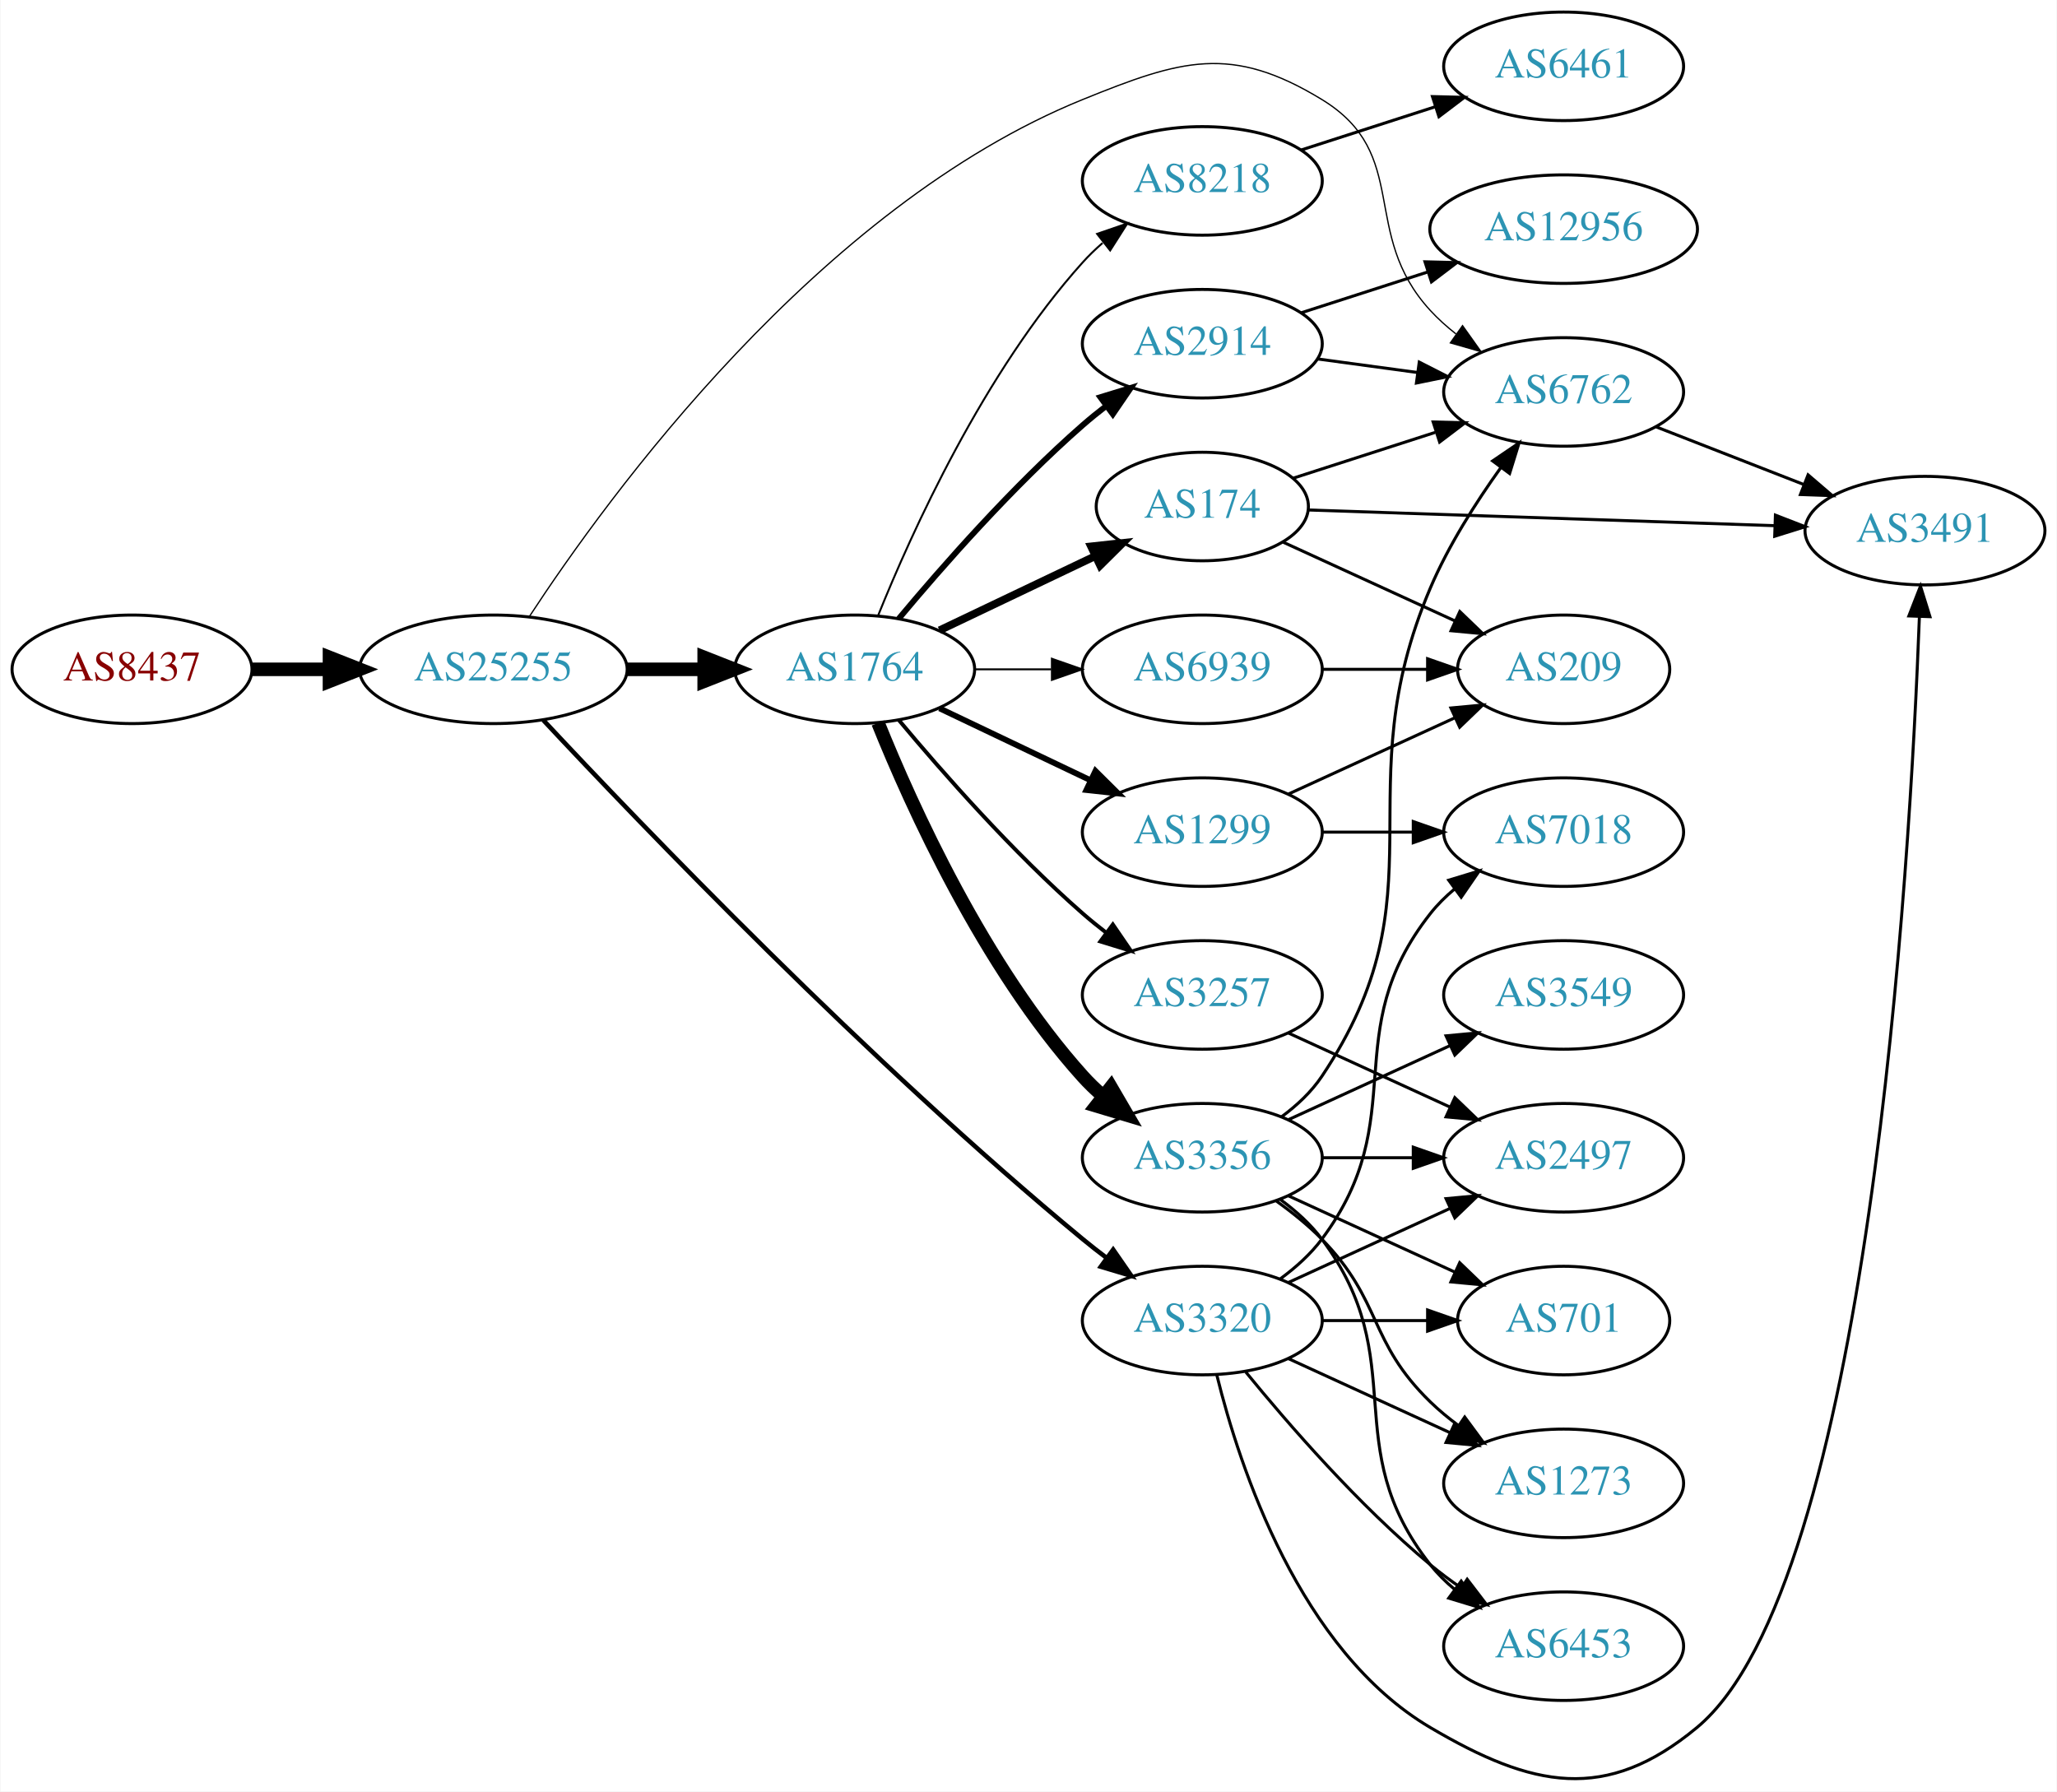
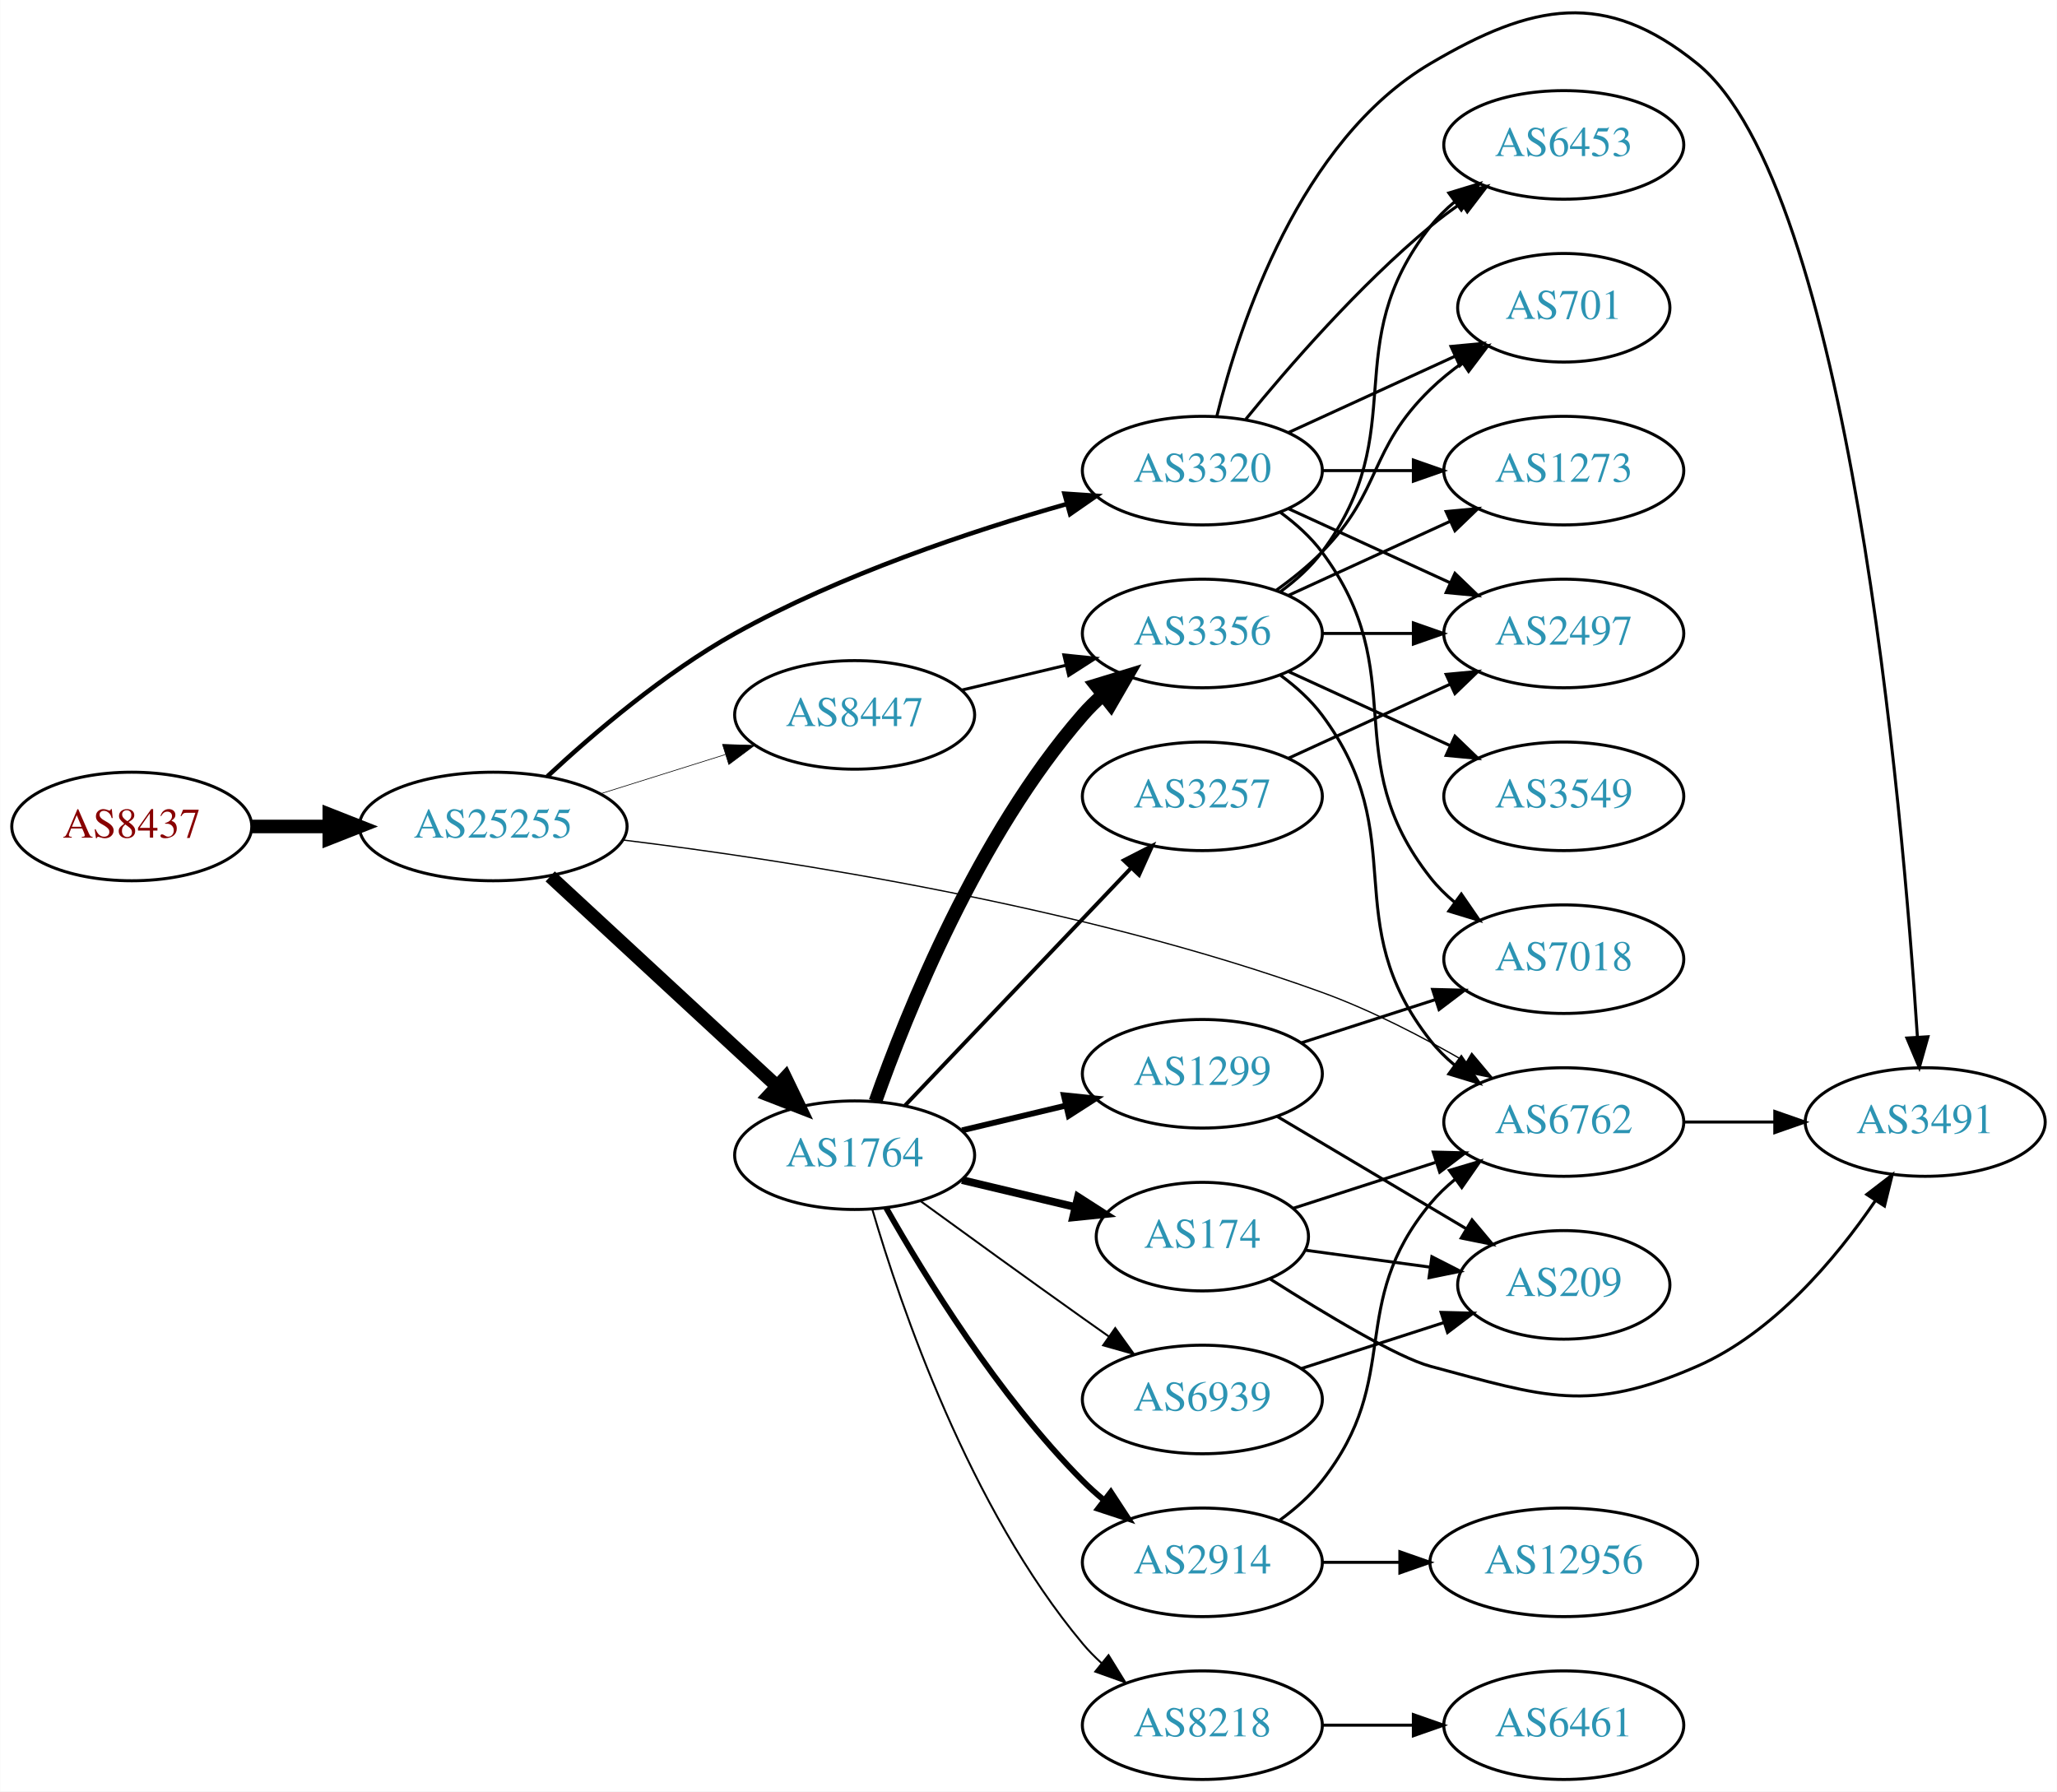
- <svg xmlns="http://www.w3.org/2000/svg" xmlns:xlink="http://www.w3.org/1999/xlink" width="682pt" height="594pt" viewBox="0.00 0.00 681.96 594.21">
-   <g id="graph0" class="graph" transform="scale(1 1) rotate(0) translate(4 590.21)">
-     <polygon fill="white" stroke="none" points="-4,4 -4,-590.21 677.956,-590.21 677.956,4 -4,4" />
+ <svg xmlns="http://www.w3.org/2000/svg" xmlns:xlink="http://www.w3.org/1999/xlink" width="682pt" height="594pt" viewBox="0.00 0.00 681.96 594.05">
+   <g id="graph0" class="graph" transform="scale(1 1) rotate(0) translate(4 590.052)">
+     <polygon fill="white" stroke="none" points="-4,4 -4,-590.052 677.956,-590.052 677.956,4 -4,4" />
    <g id="node1" class="node">
      <g id="a_node1">
        <a xlink:href="/asn/8437" xlink:title="AS8437 ~ Hutchison Drei Austria GmbH [AT]">
-           <ellipse fill="#ffffff" stroke="black" cx="39.647" cy="-368.21" rx="39.794" ry="18" />
-           <text text-anchor="middle" x="39.647" y="-364.51" font-family="Times,serif" font-size="14.00" fill="#880000">AS8437</text>
+           <ellipse fill="#ffffff" stroke="black" cx="39.647" cy="-316" rx="39.794" ry="18" />
+           <text text-anchor="middle" x="39.647" y="-312.3" font-family="Times,serif" font-size="14.00" fill="#880000">AS8437</text>
        </a>
      </g>
    </g>
    <g id="node2" class="node">
      <g id="a_node2">
        <a xlink:href="/asn/25255" xlink:title="AS25255 ~ ==&gt; TELE2 AUSTRIA &lt;== [AT]">
-           <ellipse fill="#ffffff" stroke="black" cx="159.489" cy="-368.21" rx="44.393" ry="18" />
-           <text text-anchor="middle" x="159.489" y="-364.51" font-family="Times,serif" font-size="14.00" fill="#2c94b3">AS25255</text>
+           <ellipse fill="#ffffff" stroke="black" cx="159.489" cy="-316" rx="44.393" ry="18" />
+           <text text-anchor="middle" x="159.489" y="-312.3" font-family="Times,serif" font-size="14.00" fill="#2c94b3">AS25255</text>
        </a>
      </g>
    </g>
    <g id="edge1" class="edge">
-       <path fill="none" stroke="black" stroke-width="4.5" d="M79.559,-368.21C87.662,-368.21 96.337,-368.21 104.863,-368.21" />
-       <polygon fill="black" stroke="black" stroke-width="4.5" points="105.141,-372.147 115.141,-368.21 105.141,-364.272 105.141,-372.147" />
+       <path fill="none" stroke="black" stroke-width="4.5" d="M79.559,-316C87.662,-316 96.337,-316 104.863,-316" />
+       <polygon fill="black" stroke="black" stroke-width="4.5" points="105.141,-319.938 115.141,-316 105.141,-312.063 105.141,-319.938" />
    </g>
    <g id="node3" class="node">
      <g id="a_node3">
        <a xlink:href="/asn/1764" xlink:title="AS1764 ~ NEXTLAYER-AS [AT]">
-           <ellipse fill="#ffffff" stroke="black" cx="279.332" cy="-368.21" rx="39.794" ry="18" />
-           <text text-anchor="middle" x="279.332" y="-364.51" font-family="Times,serif" font-size="14.00" fill="#2c94b3">AS1764</text>
+           <ellipse fill="#ffffff" stroke="black" cx="279.332" cy="-207" rx="39.794" ry="18" />
+           <text text-anchor="middle" x="279.332" y="-203.3" font-family="Times,serif" font-size="14.00" fill="#2c94b3">AS1764</text>
        </a>
      </g>
    </g>
    <g id="edge2" class="edge">
-       <path fill="none" stroke="black" stroke-width="4.5" d="M203.7,-368.21C212.013,-368.21 220.775,-368.21 229.258,-368.21" />
-       <polygon fill="black" stroke="black" stroke-width="4.5" points="229.416,-372.147 239.416,-368.21 229.416,-364.272 229.416,-372.147" />
+       <path fill="none" stroke="black" stroke-width="4.5" d="M178.387,-299.445C198.43,-280.906 231.047,-250.737 253.538,-229.933" />
+       <polygon fill="black" stroke="black" stroke-width="4.5" points="256.367,-232.68 261.035,-222.999 251.02,-226.899 256.367,-232.68" />
    </g>
    <g id="node4" class="node">
      <g id="a_node4">
-         <a xlink:href="/asn/6762" xlink:title="AS6762 ~ TELECOM ITALIA SPARKLE S.p.A. [IT]">
-           <ellipse fill="#ffffff" stroke="black" cx="514.467" cy="-460.21" rx="39.794" ry="18" />
-           <text text-anchor="middle" x="514.467" y="-456.51" font-family="Times,serif" font-size="14.00" fill="#2c94b3">AS6762</text>
+         <a xlink:href="/asn/3320" xlink:title="AS3320 ~ DTAG [DE]">
+           <ellipse fill="#ffffff" stroke="black" cx="394.625" cy="-434" rx="39.794" ry="18" />
+           <text text-anchor="middle" x="394.625" y="-430.3" font-family="Times,serif" font-size="14.00" fill="#2c94b3">AS3320</text>
        </a>
      </g>
    </g>
    <g id="edge3" class="edge">
-       <path fill="none" stroke="black" stroke-width="0.429" d="M171.421,-385.704C197.402,-425.405 267.289,-521.621 354.978,-557.21 387.632,-570.462 404.188,-575.566 434.271,-557.21 464.134,-538.987 446.589,-512.96 470.271,-487.21 472.815,-484.443 475.705,-481.851 478.756,-479.452" />
-       <polygon fill="black" stroke="black" stroke-width="0.429" points="480.938,-482.196 487.081,-473.563 476.896,-476.481 480.938,-482.196" />
+       <path fill="none" stroke="black" stroke-width="1.5" d="M177.46,-332.628C192.696,-346.808 216.215,-366.917 239.685,-380 274.62,-399.473 317.855,-413.895 349.603,-422.912" />
+       <polygon fill="black" stroke="black" stroke-width="1.5" points="348.911,-426.352 359.483,-425.649 350.78,-419.606 348.911,-426.352" />
    </g>
    <g id="node5" class="node">
      <g id="a_node5">
-         <a xlink:href="/asn/3320" xlink:title="AS3320 ~ DTAG [DE]">
-           <ellipse fill="#ffffff" stroke="black" cx="394.625" cy="-152.21" rx="39.794" ry="18" />
-           <text text-anchor="middle" x="394.625" y="-148.51" font-family="Times,serif" font-size="14.00" fill="#2c94b3">AS3320</text>
+         <a xlink:href="/asn/6762" xlink:title="AS6762 ~ TELECOM ITALIA SPARKLE S.p.A. [IT]">
+           <ellipse fill="#ffffff" stroke="black" cx="514.467" cy="-218" rx="39.794" ry="18" />
+           <text text-anchor="middle" x="514.467" y="-214.3" font-family="Times,serif" font-size="14.00" fill="#2c94b3">AS6762</text>
        </a>
      </g>
    </g>
    <g id="edge4" class="edge">
-       <path fill="none" stroke="black" stroke-width="1.5" d="M176.052,-351.354C208.011,-317.142 284.014,-237.832 354.978,-179.21 357.502,-177.124 360.181,-175.032 362.904,-172.985" />
-       <polygon fill="black" stroke="black" stroke-width="1.5" points="365.064,-175.742 371.1,-167.034 360.951,-170.078 365.064,-175.742" />
+       <path fill="none" stroke="black" stroke-width="0.429" d="M202.354,-311.537C256.986,-304.829 354.966,-289.754 434.271,-261 450.68,-255.05 467.828,-246.12 481.954,-237.937" />
+       <polygon fill="black" stroke="black" stroke-width="0.429" points="483.951,-240.822 490.762,-232.706 480.377,-234.803 483.951,-240.822" />
    </g>
    <g id="node6" class="node">
      <g id="a_node6">
-         <a xlink:href="/asn/1299" xlink:title="AS1299 ~ Telia Carrier [EU]">
-           <ellipse fill="#ffffff" stroke="black" cx="394.625" cy="-314.21" rx="39.794" ry="18" />
-           <text text-anchor="middle" x="394.625" y="-310.51" font-family="Times,serif" font-size="14.00" fill="#2c94b3">AS1299</text>
+         <a xlink:href="/asn/8447" xlink:title="AS8447 ~ A1 Telekom Austria AG [AT]">
+           <ellipse fill="#ffffff" stroke="black" cx="279.332" cy="-353" rx="39.794" ry="18" />
+           <text text-anchor="middle" x="279.332" y="-349.3" font-family="Times,serif" font-size="14.00" fill="#2c94b3">AS8447</text>
        </a>
      </g>
    </g>
    <g id="edge5" class="edge">
-       <path fill="none" stroke="black" stroke-width="1.929" d="M307.468,-355.275C322.462,-348.128 341.283,-339.158 357.506,-331.425" />
-       <polygon fill="black" stroke="black" stroke-width="1.929" points="359.188,-334.501 366.71,-327.038 356.177,-328.182 359.188,-334.501" />
+       <path fill="none" stroke="black" stroke-width="0.214" d="M194.891,-326.801C207.901,-330.886 222.853,-335.581 236.474,-339.858" />
+       <polygon fill="black" stroke="black" stroke-width="0.214" points="235.521,-343.227 246.11,-342.883 237.618,-336.548 235.521,-343.227" />
    </g>
    <g id="node7" class="node">
      <g id="a_node7">
-         <a xlink:href="/asn/174" xlink:title="AS174 ~ Cogent Communications [US]">
-           <ellipse fill="#ffffff" stroke="black" cx="394.625" cy="-422.21" rx="35.194" ry="18" />
-           <text text-anchor="middle" x="394.625" y="-418.51" font-family="Times,serif" font-size="14.00" fill="#2c94b3">AS174</text>
+         <a xlink:href="/asn/3356" xlink:title="AS3356 ~ Level 3 Parent, LLC [US]">
+           <ellipse fill="#ffffff" stroke="black" cx="394.625" cy="-380" rx="39.794" ry="18" />
+           <text text-anchor="middle" x="394.625" y="-376.3" font-family="Times,serif" font-size="14.00" fill="#2c94b3">AS3356</text>
        </a>
      </g>
    </g>
    <g id="edge6" class="edge">
-       <path fill="none" stroke="black" stroke-width="2.571" d="M307.468,-381.144C322.9,-388.499 342.385,-397.787 358.92,-405.668" />
-       <polygon fill="black" stroke="black" stroke-width="2.571" points="357.729,-408.978 368.262,-410.121 360.741,-402.659 357.729,-408.978" />
+       <path fill="none" stroke="black" stroke-width="4.5" d="M286.22,-224.824C296.548,-254.096 320.191,-313.08 354.978,-353 356.944,-355.256 359.137,-357.419 361.452,-359.468" />
+       <polygon fill="black" stroke="black" stroke-width="4.5" points="359.359,-362.835 369.638,-365.973 364.258,-356.669 359.359,-362.835" />
    </g>
    <g id="node8" class="node">
      <g id="a_node8">
-         <a xlink:href="/asn/8218" xlink:title="AS8218 ~ legacy Neotelecoms [FR]">
-           <ellipse fill="#ffffff" stroke="black" cx="394.625" cy="-530.21" rx="39.794" ry="18" />
-           <text text-anchor="middle" x="394.625" y="-526.51" font-family="Times,serif" font-size="14.00" fill="#2c94b3">AS8218</text>
+         <a xlink:href="/asn/2914" xlink:title="AS2914 ~ NTT America, Inc. [US]">
+           <ellipse fill="#ffffff" stroke="black" cx="394.625" cy="-72" rx="39.794" ry="18" />
+           <text text-anchor="middle" x="394.625" y="-68.3" font-family="Times,serif" font-size="14.00" fill="#2c94b3">AS2914</text>
        </a>
      </g>
    </g>
    <g id="edge7" class="edge">
-       <path fill="none" stroke="black" stroke-width="0.643" d="M287.079,-385.996C298.13,-413.452 322.184,-466.788 354.978,-503.21 356.98,-505.433 359.199,-507.573 361.532,-509.607" />
-       <polygon fill="black" stroke="black" stroke-width="0.643" points="359.73,-512.643 369.751,-516.083 364.062,-507.144 359.73,-512.643" />
+       <path fill="none" stroke="black" stroke-width="1.929" d="M289.791,-189.51C302.573,-166.904 327.005,-127.114 354.978,-99 357.089,-96.879 359.385,-94.812 361.77,-92.829" />
+       <polygon fill="black" stroke="black" stroke-width="1.929" points="364.286,-95.31 370.086,-86.444 360.023,-89.758 364.286,-95.31" />
    </g>
    <g id="node9" class="node">
      <g id="a_node9">
-         <a xlink:href="/asn/2914" xlink:title="AS2914 ~ NTT America, Inc. [US]">
-           <ellipse fill="#ffffff" stroke="black" cx="394.625" cy="-476.21" rx="39.794" ry="18" />
-           <text text-anchor="middle" x="394.625" y="-472.51" font-family="Times,serif" font-size="14.00" fill="#2c94b3">AS2914</text>
+         <a xlink:href="/asn/174" xlink:title="AS174 ~ Cogent Communications [US]">
+           <ellipse fill="#ffffff" stroke="black" cx="394.625" cy="-180" rx="35.194" ry="18" />
+           <text text-anchor="middle" x="394.625" y="-176.3" font-family="Times,serif" font-size="14.00" fill="#2c94b3">AS174</text>
        </a>
      </g>
    </g>
    <g id="edge8" class="edge">
-       <path fill="none" stroke="black" stroke-width="1.929" d="M293.962,-385.026C308.244,-402.139 331.791,-428.954 354.978,-449.21 357.444,-451.363 360.082,-453.503 362.78,-455.581" />
-       <polygon fill="black" stroke="black" stroke-width="1.929" points="360.805,-458.473 370.934,-461.58 364.953,-452.835 360.805,-458.473" />
+       <path fill="none" stroke="black" stroke-width="2.571" d="M314.939,-198.752C326.733,-195.942 340.038,-192.771 352.306,-189.847" />
+       <polygon fill="black" stroke="black" stroke-width="2.571" points="353.394,-193.186 362.311,-187.463 351.772,-186.376 353.394,-193.186" />
    </g>
    <g id="node10" class="node">
      <g id="a_node10">
-         <a xlink:href="/asn/3356" xlink:title="AS3356 ~ Level 3 Parent, LLC [US]">
-           <ellipse fill="#ffffff" stroke="black" cx="394.625" cy="-206.21" rx="39.794" ry="18" />
-           <text text-anchor="middle" x="394.625" y="-202.51" font-family="Times,serif" font-size="14.00" fill="#2c94b3">AS3356</text>
+         <a xlink:href="/asn/3257" xlink:title="AS3257 ~ GTT [DE]">
+           <ellipse fill="#ffffff" stroke="black" cx="394.625" cy="-326" rx="39.794" ry="18" />
+           <text text-anchor="middle" x="394.625" y="-322.3" font-family="Times,serif" font-size="14.00" fill="#2c94b3">AS3257</text>
        </a>
      </g>
    </g>
    <g id="edge9" class="edge">
-       <path fill="none" stroke="black" stroke-width="4.5" d="M287.079,-350.423C298.13,-322.967 322.184,-269.632 354.978,-233.21 356.98,-230.986 359.199,-228.846 361.532,-226.813" />
-       <polygon fill="black" stroke="black" stroke-width="4.5" points="364.333,-229.618 369.751,-220.336 359.459,-223.433 364.333,-229.618" />
+       <path fill="none" stroke="black" stroke-width="1.286" d="M296.085,-223.546C315.531,-243.973 348.746,-278.86 370.938,-302.17" />
+       <polygon fill="black" stroke="black" stroke-width="1.286" points="368.575,-304.765 378.005,-309.594 373.645,-299.938 368.575,-304.765" />
    </g>
    <g id="node11" class="node">
      <g id="a_node11">
-         <a xlink:href="/asn/6939" xlink:title="AS6939 ~ Hurricane Electric LLC [US]">
-           <ellipse fill="#ffffff" stroke="black" cx="394.625" cy="-368.21" rx="39.794" ry="18" />
-           <text text-anchor="middle" x="394.625" y="-364.51" font-family="Times,serif" font-size="14.00" fill="#2c94b3">AS6939</text>
+         <a xlink:href="/asn/1299" xlink:title="AS1299 ~ Telia Carrier [EU]">
+           <ellipse fill="#ffffff" stroke="black" cx="394.625" cy="-234" rx="39.794" ry="18" />
+           <text text-anchor="middle" x="394.625" y="-230.3" font-family="Times,serif" font-size="14.00" fill="#2c94b3">AS1299</text>
        </a>
      </g>
    </g>
    <g id="edge10" class="edge">
-       <path fill="none" stroke="black" stroke-width="0.643" d="M319.004,-368.21C327.207,-368.21 335.971,-368.21 344.503,-368.21" />
-       <polygon fill="black" stroke="black" stroke-width="0.643" points="344.742,-371.71 354.742,-368.21 344.742,-364.71 344.742,-371.71" />
+       <path fill="none" stroke="black" stroke-width="1.929" d="M314.939,-215.248C325.81,-217.838 337.964,-220.735 349.407,-223.462" />
+       <polygon fill="black" stroke="black" stroke-width="1.929" points="348.69,-226.889 359.229,-225.803 350.313,-220.08 348.69,-226.889" />
    </g>
    <g id="node12" class="node">
      <g id="a_node12">
-         <a xlink:href="/asn/3257" xlink:title="AS3257 ~ GTT [DE]">
-           <ellipse fill="#ffffff" stroke="black" cx="394.625" cy="-260.21" rx="39.794" ry="18" />
-           <text text-anchor="middle" x="394.625" y="-256.51" font-family="Times,serif" font-size="14.00" fill="#2c94b3">AS3257</text>
+         <a xlink:href="/asn/8218" xlink:title="AS8218 ~ legacy Neotelecoms [FR]">
+           <ellipse fill="#ffffff" stroke="black" cx="394.625" cy="-18" rx="39.794" ry="18" />
+           <text text-anchor="middle" x="394.625" y="-14.3" font-family="Times,serif" font-size="14.00" fill="#2c94b3">AS8218</text>
        </a>
      </g>
    </g>
    <g id="edge11" class="edge">
-       <path fill="none" stroke="black" stroke-width="1.286" d="M293.962,-351.393C308.244,-334.28 331.791,-307.465 354.978,-287.21 357.444,-285.056 360.082,-282.916 362.78,-280.838" />
-       <polygon fill="black" stroke="black" stroke-width="1.286" points="364.953,-283.584 370.934,-274.839 360.805,-277.946 364.953,-283.584" />
+       <path fill="none" stroke="black" stroke-width="0.643" d="M285.206,-188.998C294.52,-157.156 317.336,-90.019 354.978,-45 356.848,-42.763 358.947,-40.626 361.173,-38.604" />
+       <polygon fill="black" stroke="black" stroke-width="0.643" points="363.52,-41.208 369.092,-32.196 359.116,-35.766 363.52,-41.208" />
    </g>
    <g id="node13" class="node">
      <g id="a_node13">
-         <a xlink:href="/asn/3491" xlink:title="AS3491 ~ PCCW Global, Inc. [US]">
-           <ellipse fill="#ffffff" stroke="black" cx="634.31" cy="-414.21" rx="39.794" ry="18" />
-           <text text-anchor="middle" x="634.31" y="-410.51" font-family="Times,serif" font-size="14.00" fill="#2c94b3">AS3491</text>
+         <a xlink:href="/asn/6939" xlink:title="AS6939 ~ Hurricane Electric LLC [US]">
+           <ellipse fill="#ffffff" stroke="black" cx="394.625" cy="-126" rx="39.794" ry="18" />
+           <text text-anchor="middle" x="394.625" y="-122.3" font-family="Times,serif" font-size="14.00" fill="#2c94b3">AS6939</text>
        </a>
      </g>
    </g>
    <g id="edge12" class="edge">
-       <path fill="none" stroke="black" d="M545.204,-448.602C559.997,-442.827 578.075,-435.771 593.996,-429.556" />
-       <polygon fill="black" stroke="black" points="595.54,-432.71 603.583,-425.814 592.994,-426.19 595.54,-432.71" />
-     </g>
-     <g id="edge32" class="edge">
-       <path fill="none" stroke="black" d="M399.447,-134.108C406.974,-103.604 426.902,-42.787 470.271,-17.209 504.11,2.747 528.426,7.872 558.663,-17.209 615.488,-64.345 629.334,-302.487 632.46,-385.566" />
-       <polygon fill="black" stroke="black" points="628.97,-385.916 632.819,-395.787 635.966,-385.67 628.97,-385.916" />
+       <path fill="none" stroke="black" stroke-width="0.643" d="M301.18,-191.778C316.114,-180.909 336.727,-165.975 354.978,-153 357.799,-150.995 360.742,-148.915 363.69,-146.841" />
+       <polygon fill="black" stroke="black" stroke-width="0.643" points="365.736,-149.681 371.914,-141.074 361.717,-143.95 365.736,-149.681" />
+     </g>
+     <g id="node15" class="node">
+       <g id="a_node15">
+         <a xlink:href="/asn/1273" xlink:title="AS1273 ~ Vodafone Group PLC [EU]">
+           <ellipse fill="#ffffff" stroke="black" cx="514.467" cy="-434" rx="39.794" ry="18" />
+           <text text-anchor="middle" x="514.467" y="-430.3" font-family="Times,serif" font-size="14.00" fill="#2c94b3">AS1273</text>
+         </a>
+       </g>
+     </g>
+     <g id="edge28" class="edge">
+       <path fill="none" stroke="black" d="M434.537,-434C444.091,-434 454.44,-434 464.403,-434" />
+       <polygon fill="black" stroke="black" points="464.595,-437.5 474.595,-434 464.595,-430.5 464.595,-437.5" />
+     </g>
+     <g id="node16" class="node">
+       <g id="a_node16">
+         <a xlink:href="/asn/6453" xlink:title="AS6453 ~ TATA COMMUNICATIONS (AMERICA) INC [US]">
+           <ellipse fill="#ffffff" stroke="black" cx="514.467" cy="-542" rx="39.794" ry="18" />
+           <text text-anchor="middle" x="514.467" y="-538.3" font-family="Times,serif" font-size="14.00" fill="#2c94b3">AS6453</text>
+         </a>
+       </g>
+     </g>
+     <g id="edge27" class="edge">
+       <path fill="none" stroke="black" d="M409.044,-451.065C423.158,-468.375 446.573,-495.345 470.271,-515 473.487,-517.668 476.988,-520.27 480.558,-522.741" />
+       <polygon fill="black" stroke="black" points="478.636,-525.666 488.915,-528.236 482.482,-519.817 478.636,-525.666" />
    </g>
    <g id="node17" class="node">
      <g id="a_node17">
-         <a xlink:href="/asn/7018" xlink:title="AS7018 ~ AT&amp;T Services, Inc. [US]">
-           <ellipse fill="#ffffff" stroke="black" cx="514.467" cy="-314.21" rx="39.794" ry="18" />
-           <text text-anchor="middle" x="514.467" y="-310.51" font-family="Times,serif" font-size="14.00" fill="#2c94b3">AS7018</text>
-         </a>
-       </g>
-     </g>
-     <g id="edge31" class="edge">
-       <path fill="none" stroke="black" d="M420.555,-166.091C425.631,-169.821 430.549,-174.225 434.271,-179.21 464.542,-219.751 438.972,-247.455 470.271,-287.21 472.596,-290.163 475.34,-292.88 478.299,-295.357" />
-       <polygon fill="black" stroke="black" points="476.358,-298.274 486.496,-301.354 480.492,-292.625 476.358,-298.274" />
+         <a xlink:href="/asn/2497" xlink:title="AS2497 ~ Internet Initiative Japan Inc. [JP]">
+           <ellipse fill="#ffffff" stroke="black" cx="514.467" cy="-380" rx="39.794" ry="18" />
+           <text text-anchor="middle" x="514.467" y="-376.3" font-family="Times,serif" font-size="14.00" fill="#2c94b3">AS2497</text>
+         </a>
+       </g>
+     </g>
+     <g id="edge29" class="edge">
+       <path fill="none" stroke="black" d="M423.253,-421.339C439.21,-414.027 459.481,-404.739 476.764,-396.819" />
+       <polygon fill="black" stroke="black" points="478.378,-399.929 486.011,-392.581 475.462,-393.565 478.378,-399.929" />
    </g>
    <g id="node18" class="node">
      <g id="a_node18">
-         <a xlink:href="/asn/6453" xlink:title="AS6453 ~ TATA COMMUNICATIONS (AMERICA) INC [US]">
-           <ellipse fill="#ffffff" stroke="black" cx="514.467" cy="-44.209" rx="39.794" ry="18" />
-           <text text-anchor="middle" x="514.467" y="-40.51" font-family="Times,serif" font-size="14.00" fill="#2c94b3">AS6453</text>
-         </a>
-       </g>
-     </g>
-     <g id="edge33" class="edge">
-       <path fill="none" stroke="black" d="M409.044,-135.145C423.158,-117.835 446.573,-90.865 470.271,-71.21 473.487,-68.542 476.988,-65.939 480.558,-63.468" />
-       <polygon fill="black" stroke="black" points="482.482,-66.392 488.915,-57.974 478.636,-60.543 482.482,-66.392" />
+         <a xlink:href="/asn/701" xlink:title="AS701 ~ UUNET [US]">
+           <ellipse fill="#ffffff" stroke="black" cx="514.467" cy="-488" rx="35.194" ry="18" />
+           <text text-anchor="middle" x="514.467" y="-484.3" font-family="Times,serif" font-size="14.00" fill="#2c94b3">AS701</text>
+         </a>
+       </g>
+     </g>
+     <g id="edge24" class="edge">
+       <path fill="none" stroke="black" d="M423.253,-446.661C439.67,-454.183 460.651,-463.798 478.248,-471.861" />
+       <polygon fill="black" stroke="black" points="477.076,-475.174 487.625,-476.158 479.993,-468.811 477.076,-475.174" />
+     </g>
+     <g id="node21" class="node">
+       <g id="a_node21">
+         <a xlink:href="/asn/3491" xlink:title="AS3491 ~ PCCW Global, Inc. [US]">
+           <ellipse fill="#ffffff" stroke="black" cx="634.31" cy="-218" rx="39.794" ry="18" />
+           <text text-anchor="middle" x="634.31" y="-214.3" font-family="Times,serif" font-size="14.00" fill="#2c94b3">AS3491</text>
+         </a>
+       </g>
+     </g>
+     <g id="edge25" class="edge">
+       <path fill="none" stroke="black" d="M399.447,-452.101C406.974,-482.606 426.902,-543.423 470.271,-569 504.11,-588.957 528.131,-593.721 558.663,-569 608.966,-528.27 626.787,-322.429 631.716,-246.332" />
+       <polygon fill="black" stroke="black" points="635.226,-246.278 632.352,-236.081 628.24,-245.845 635.226,-246.278" />
+     </g>
+     <g id="node22" class="node">
+       <g id="a_node22">
+         <a xlink:href="/asn/7018" xlink:title="AS7018 ~ AT&amp;T Services, Inc. [US]">
+           <ellipse fill="#ffffff" stroke="black" cx="514.467" cy="-272" rx="39.794" ry="18" />
+           <text text-anchor="middle" x="514.467" y="-268.3" font-family="Times,serif" font-size="14.00" fill="#2c94b3">AS7018</text>
+         </a>
+       </g>
+     </g>
+     <g id="edge26" class="edge">
+       <path fill="none" stroke="black" d="M420.555,-420.118C425.631,-416.389 430.549,-411.984 434.271,-407 464.542,-366.458 438.972,-338.754 470.271,-299 472.596,-296.047 475.34,-293.33 478.299,-290.853" />
+       <polygon fill="black" stroke="black" points="480.492,-293.585 486.496,-284.855 476.358,-287.936 480.492,-293.585" />
+     </g>
+     <g id="edge31" class="edge">
+       <path fill="none" stroke="black" d="M554.38,-218C563.933,-218 574.283,-218 584.245,-218" />
+       <polygon fill="black" stroke="black" points="584.438,-221.5 594.438,-218 584.438,-214.5 584.438,-221.5" />
+     </g>
+     <g id="edge36" class="edge">
+       <path fill="none" stroke="black" d="M314.939,-361.248C325.81,-363.838 337.964,-366.735 349.407,-369.462" />
+       <polygon fill="black" stroke="black" points="348.69,-372.889 359.229,-371.803 350.313,-366.08 348.69,-372.889" />
+     </g>
+     <g id="edge13" class="edge">
+       <path fill="none" stroke="black" d="M420.555,-366.118C425.631,-362.389 430.549,-357.984 434.271,-353 464.542,-312.458 438.972,-284.754 470.271,-245 472.596,-242.047 475.34,-239.33 478.299,-236.853" />
+       <polygon fill="black" stroke="black" points="480.492,-239.585 486.496,-230.855 476.358,-233.936 480.492,-239.585" />
+     </g>
+     <g id="node14" class="node">
+       <g id="a_node14">
+         <a xlink:href="/asn/3549" xlink:title="AS3549 ~ Level 3 Parent, LLC [US]">
+           <ellipse fill="#ffffff" stroke="black" cx="514.467" cy="-326" rx="39.794" ry="18" />
+           <text text-anchor="middle" x="514.467" y="-322.3" font-family="Times,serif" font-size="14.00" fill="#2c94b3">AS3549</text>
+         </a>
+       </g>
+     </g>
+     <g id="edge14" class="edge">
+       <path fill="none" stroke="black" d="M423.253,-367.339C439.21,-360.027 459.481,-350.739 476.764,-342.819" />
+       <polygon fill="black" stroke="black" points="478.378,-345.929 486.011,-338.581 475.462,-339.565 478.378,-345.929" />
+     </g>
+     <g id="edge15" class="edge">
+       <path fill="none" stroke="black" d="M423.253,-392.661C439.21,-399.973 459.481,-409.261 476.764,-417.181" />
+       <polygon fill="black" stroke="black" points="475.462,-420.435 486.011,-421.419 478.378,-414.071 475.462,-420.435" />
+     </g>
+     <g id="edge16" class="edge">
+       <path fill="none" stroke="black" d="M420.555,-393.882C425.631,-397.611 430.549,-402.016 434.271,-407 464.542,-447.542 438.972,-475.246 470.271,-515 472.596,-517.953 475.34,-520.67 478.299,-523.147" />
+       <polygon fill="black" stroke="black" points="476.358,-526.064 486.496,-529.145 480.492,-520.415 476.358,-526.064" />
+     </g>
+     <g id="edge17" class="edge">
+       <path fill="none" stroke="black" d="M434.537,-380C444.091,-380 454.44,-380 464.403,-380" />
+       <polygon fill="black" stroke="black" points="464.595,-383.5 474.595,-380 464.595,-376.5 464.595,-383.5" />
+     </g>
+     <g id="edge18" class="edge">
+       <path fill="none" stroke="black" d="M419.219,-394.389C424.475,-398.148 429.806,-402.437 434.271,-407 454.443,-427.617 449.578,-440.906 470.271,-461 473.499,-464.134 477.15,-467.089 480.928,-469.812" />
+       <polygon fill="black" stroke="black" points="479.025,-472.75 489.288,-475.383 482.907,-466.925 479.025,-472.75" />
+     </g>
+     <g id="edge20" class="edge">
+       <path fill="none" stroke="black" d="M420.368,-86.025C425.454,-89.748 430.423,-94.113 434.271,-99 461.433,-133.498 442.235,-157.208 470.271,-191 472.671,-193.893 475.465,-196.569 478.455,-199.021" />
+       <polygon fill="black" stroke="black" points="476.542,-201.957 486.695,-204.983 480.645,-196.286 476.542,-201.957" />
    </g>
    <g id="node19" class="node">
      <g id="a_node19">
-         <a xlink:href="/asn/701" xlink:title="AS701 ~ UUNET [US]">
-           <ellipse fill="#ffffff" stroke="black" cx="514.467" cy="-152.21" rx="35.194" ry="18" />
-           <text text-anchor="middle" x="514.467" y="-148.51" font-family="Times,serif" font-size="14.00" fill="#2c94b3">AS701</text>
-         </a>
-       </g>
-     </g>
-     <g id="edge30" class="edge">
-       <path fill="none" stroke="black" d="M434.537,-152.21C445.624,-152.21 457.783,-152.21 469.166,-152.21" />
-       <polygon fill="black" stroke="black" points="469.348,-155.71 479.348,-152.21 469.348,-148.71 469.348,-155.71" />
+         <a xlink:href="/asn/12956" xlink:title="AS12956 ~ TELXIUS [ES]">
+           <ellipse fill="#ffffff" stroke="black" cx="514.467" cy="-72" rx="44.393" ry="18" />
+           <text text-anchor="middle" x="514.467" y="-68.3" font-family="Times,serif" font-size="14.00" fill="#2c94b3">AS12956</text>
+         </a>
+       </g>
+     </g>
+     <g id="edge19" class="edge">
+       <path fill="none" stroke="black" d="M434.537,-72C442.64,-72 451.315,-72 459.841,-72" />
+       <polygon fill="black" stroke="black" points="460.119,-75.5 470.119,-72 460.119,-68.5 460.119,-75.5" />
+     </g>
+     <g id="edge23" class="edge">
+       <path fill="none" stroke="black" d="M424.754,-189.393C438.955,-193.973 456.29,-199.562 471.856,-204.582" />
+       <polygon fill="black" stroke="black" points="471.187,-208.044 481.779,-207.782 473.335,-201.381 471.187,-208.044" />
    </g>
    <g id="node20" class="node">
      <g id="a_node20">
-         <a xlink:href="/asn/1273" xlink:title="AS1273 ~ Vodafone Group PLC [EU]">
-           <ellipse fill="#ffffff" stroke="black" cx="514.467" cy="-98.21" rx="39.794" ry="18" />
-           <text text-anchor="middle" x="514.467" y="-94.51" font-family="Times,serif" font-size="14.00" fill="#2c94b3">AS1273</text>
-         </a>
-       </g>
-     </g>
-     <g id="edge28" class="edge">
-       <path fill="none" stroke="black" d="M423.253,-139.549C439.21,-132.237 459.481,-122.948 476.764,-115.028" />
-       <polygon fill="black" stroke="black" points="478.378,-118.139 486.011,-110.791 475.462,-111.775 478.378,-118.139" />
-     </g>
-     <g id="node21" class="node">
-       <g id="a_node21">
-         <a xlink:href="/asn/2497" xlink:title="AS2497 ~ Internet Initiative Japan Inc. [JP]">
-           <ellipse fill="#ffffff" stroke="black" cx="514.467" cy="-206.21" rx="39.794" ry="18" />
-           <text text-anchor="middle" x="514.467" y="-202.51" font-family="Times,serif" font-size="14.00" fill="#2c94b3">AS2497</text>
-         </a>
-       </g>
-     </g>
-     <g id="edge29" class="edge">
-       <path fill="none" stroke="black" d="M423.253,-164.87C439.21,-172.182 459.481,-181.471 476.764,-189.391" />
-       <polygon fill="black" stroke="black" points="475.462,-192.644 486.011,-193.628 478.378,-186.281 475.462,-192.644" />
-     </g>
-     <g id="node14" class="node">
-       <g id="a_node14">
        <a xlink:href="/asn/209" xlink:title="AS209 ~ CenturyLink Communications, LLC [US]">
-           <ellipse fill="#ffffff" stroke="black" cx="514.467" cy="-368.21" rx="35.194" ry="18" />
-           <text text-anchor="middle" x="514.467" y="-364.51" font-family="Times,serif" font-size="14.00" fill="#2c94b3">AS209</text>
-         </a>
-       </g>
-     </g>
-     <g id="edge19" class="edge">
-       <path fill="none" stroke="black" d="M423.253,-326.87C439.67,-334.393 460.651,-344.007 478.248,-352.071" />
-       <polygon fill="black" stroke="black" points="477.076,-355.384 487.625,-356.368 479.993,-349.02 477.076,-355.384" />
-     </g>
-     <g id="edge20" class="edge">
-       <path fill="none" stroke="black" d="M434.537,-314.21C444.091,-314.21 454.44,-314.21 464.403,-314.21" />
-       <polygon fill="black" stroke="black" points="464.595,-317.71 474.595,-314.21 464.595,-310.71 464.595,-317.71" />
-     </g>
-     <g id="edge14" class="edge">
-       <path fill="none" stroke="black" d="M424.754,-431.603C438.955,-436.182 456.29,-441.772 471.856,-446.791" />
-       <polygon fill="black" stroke="black" points="471.187,-450.253 481.779,-449.991 473.335,-443.591 471.187,-450.253" />
-     </g>
-     <g id="edge13" class="edge">
-       <path fill="none" stroke="black" d="M429.679,-421.063C470.254,-419.698 538.342,-417.406 584.507,-415.852" />
-       <polygon fill="black" stroke="black" points="584.708,-419.347 594.584,-415.513 584.472,-412.351 584.708,-419.347" />
-     </g>
-     <g id="edge15" class="edge">
-       <path fill="none" stroke="black" d="M421.486,-410.359C438.217,-402.692 460.207,-392.615 478.491,-384.237" />
-       <polygon fill="black" stroke="black" points="480.033,-387.38 487.666,-380.032 477.117,-381.016 480.033,-387.38" />
-     </g>
-     <g id="node15" class="node">
-       <g id="a_node15">
+           <ellipse fill="#ffffff" stroke="black" cx="514.467" cy="-164" rx="35.194" ry="18" />
+           <text text-anchor="middle" x="514.467" y="-160.3" font-family="Times,serif" font-size="14.00" fill="#2c94b3">AS209</text>
+         </a>
+       </g>
+     </g>
+     <g id="edge21" class="edge">
+       <path fill="none" stroke="black" d="M428.764,-175.501C441.566,-173.762 456.392,-171.749 470.027,-169.898" />
+       <polygon fill="black" stroke="black" points="470.73,-173.335 480.168,-168.521 469.788,-166.398 470.73,-173.335" />
+     </g>
+     <g id="edge22" class="edge">
+       <path fill="none" stroke="black" d="M417.137,-165.93C435.034,-154.545 459.29,-139.936 470.271,-137 508.223,-126.851 522.682,-121.229 558.663,-137 584.065,-148.134 604.643,-172.65 617.71,-191.812" />
+       <polygon fill="black" stroke="black" points="614.945,-193.979 623.343,-200.438 620.807,-190.152 614.945,-193.979" />
+     </g>
+     <g id="edge35" class="edge">
+       <path fill="none" stroke="black" d="M423.253,-338.661C439.21,-345.973 459.481,-355.261 476.764,-363.181" />
+       <polygon fill="black" stroke="black" points="475.462,-366.435 486.011,-367.419 478.378,-360.071 475.462,-366.435" />
+     </g>
+     <g id="edge32" class="edge">
+       <path fill="none" stroke="black" d="M419.472,-219.834C437.551,-209.095 462.558,-194.24 482.234,-182.553" />
+       <polygon fill="black" stroke="black" points="484.045,-185.548 490.855,-177.432 480.47,-179.53 484.045,-185.548" />
+     </g>
+     <g id="edge33" class="edge">
+       <path fill="none" stroke="black" d="M427.514,-244.283C441.139,-248.677 457.224,-253.864 471.774,-258.555" />
+       <polygon fill="black" stroke="black" points="470.96,-261.97 481.552,-261.708 473.109,-255.308 470.96,-261.97" />
+     </g>
+     <g id="node23" class="node">
+       <g id="a_node23">
        <a xlink:href="/asn/6461" xlink:title="AS6461 ~ Zayo Bandwidth [US]">
-           <ellipse fill="#ffffff" stroke="black" cx="514.467" cy="-568.21" rx="39.794" ry="18" />
-           <text text-anchor="middle" x="514.467" y="-564.51" font-family="Times,serif" font-size="14.00" fill="#2c94b3">AS6461</text>
-         </a>
-       </g>
-     </g>
-     <g id="edge16" class="edge">
-       <path fill="none" stroke="black" d="M427.514,-540.493C441.139,-544.886 457.224,-550.073 471.774,-554.765" />
-       <polygon fill="black" stroke="black" points="470.96,-558.18 481.552,-557.918 473.109,-551.518 470.96,-558.18" />
-     </g>
-     <g id="edge17" class="edge">
-       <path fill="none" stroke="black" d="M432.911,-471.147C443.442,-469.717 455.045,-468.142 466.085,-466.643" />
-       <polygon fill="black" stroke="black" points="466.581,-470.108 476.019,-465.294 465.639,-463.171 466.581,-470.108" />
-     </g>
-     <g id="node16" class="node">
-       <g id="a_node16">
-         <a xlink:href="/asn/12956" xlink:title="AS12956 ~ TELXIUS [ES]">
-           <ellipse fill="#ffffff" stroke="black" cx="514.467" cy="-514.21" rx="44.393" ry="18" />
-           <text text-anchor="middle" x="514.467" y="-510.51" font-family="Times,serif" font-size="14.00" fill="#2c94b3">AS12956</text>
-         </a>
-       </g>
-     </g>
-     <g id="edge18" class="edge">
-       <path fill="none" stroke="black" d="M427.514,-486.493C440.349,-490.632 455.369,-495.475 469.231,-499.945" />
-       <polygon fill="black" stroke="black" points="468.48,-503.38 479.072,-503.118 470.628,-496.718 468.48,-503.38" />
-     </g>
-     <g id="edge22" class="edge">
-       <path fill="none" stroke="black" d="M420.944,-219.817C425.999,-223.56 430.811,-228.04 434.271,-233.21 475.296,-294.504 441.372,-327.35 470.271,-395.21 476.236,-409.216 485.286,-423.449 493.564,-435.011" />
-       <polygon fill="black" stroke="black" points="490.921,-437.324 499.68,-443.285 496.55,-433.163 490.921,-437.324" />
-     </g>
-     <g id="edge23" class="edge">
-       <path fill="none" stroke="black" d="M420.555,-192.328C425.631,-188.598 430.549,-184.194 434.271,-179.21 464.542,-138.668 438.972,-110.964 470.271,-71.21 472.596,-68.256 475.34,-65.54 478.299,-63.062" />
-       <polygon fill="black" stroke="black" points="480.492,-65.794 486.496,-57.065 476.358,-60.145 480.492,-65.794" />
-     </g>
-     <g id="edge24" class="edge">
-       <path fill="none" stroke="black" d="M423.253,-193.549C439.67,-186.026 460.651,-176.412 478.248,-168.348" />
-       <polygon fill="black" stroke="black" points="479.993,-171.399 487.625,-164.051 477.076,-165.035 479.993,-171.399" />
-     </g>
-     <g id="edge25" class="edge">
-       <path fill="none" stroke="black" d="M419.219,-191.82C424.475,-188.062 429.806,-183.773 434.271,-179.21 454.443,-158.592 449.578,-145.304 470.271,-125.21 473.116,-122.447 476.29,-119.823 479.59,-117.375" />
-       <polygon fill="black" stroke="black" points="481.656,-120.203 487.938,-111.672 477.707,-114.423 481.656,-120.203" />
-     </g>
-     <g id="edge26" class="edge">
-       <path fill="none" stroke="black" d="M434.537,-206.21C444.091,-206.21 454.44,-206.21 464.403,-206.21" />
-       <polygon fill="black" stroke="black" points="464.595,-209.71 474.595,-206.21 464.595,-202.71 464.595,-209.71" />
-     </g>
-     <g id="node22" class="node">
-       <g id="a_node22">
-         <a xlink:href="/asn/3549" xlink:title="AS3549 ~ Level 3 Parent, LLC [US]">
-           <ellipse fill="#ffffff" stroke="black" cx="514.467" cy="-260.21" rx="39.794" ry="18" />
-           <text text-anchor="middle" x="514.467" y="-256.51" font-family="Times,serif" font-size="14.00" fill="#2c94b3">AS3549</text>
-         </a>
-       </g>
-     </g>
-     <g id="edge27" class="edge">
-       <path fill="none" stroke="black" d="M423.253,-218.87C439.21,-226.182 459.481,-235.471 476.764,-243.391" />
-       <polygon fill="black" stroke="black" points="475.462,-246.644 486.011,-247.628 478.378,-240.281 475.462,-246.644" />
-     </g>
-     <g id="edge21" class="edge">
-       <path fill="none" stroke="black" d="M434.537,-368.21C445.624,-368.21 457.783,-368.21 469.166,-368.21" />
-       <polygon fill="black" stroke="black" points="469.348,-371.71 479.348,-368.21 469.348,-364.71 469.348,-371.71" />
+           <ellipse fill="#ffffff" stroke="black" cx="514.467" cy="-18" rx="39.794" ry="18" />
+           <text text-anchor="middle" x="514.467" y="-14.3" font-family="Times,serif" font-size="14.00" fill="#2c94b3">AS6461</text>
+         </a>
+       </g>
+     </g>
+     <g id="edge30" class="edge">
+       <path fill="none" stroke="black" d="M434.537,-18C444.091,-18 454.44,-18 464.403,-18" />
+       <polygon fill="black" stroke="black" points="464.595,-21.5 474.595,-18 464.595,-14.5 464.595,-21.5" />
    </g>
    <g id="edge34" class="edge">
-       <path fill="none" stroke="black" d="M423.253,-247.549C439.21,-240.237 459.481,-230.948 476.764,-223.028" />
-       <polygon fill="black" stroke="black" points="478.378,-226.139 486.011,-218.791 475.462,-219.775 478.378,-226.139" />
+       <path fill="none" stroke="black" d="M427.514,-136.283C442.052,-140.971 459.393,-146.563 474.679,-151.492" />
+       <polygon fill="black" stroke="black" points="473.786,-154.882 484.378,-154.62 475.934,-148.22 473.786,-154.882" />
    </g>
  </g>
</svg>
